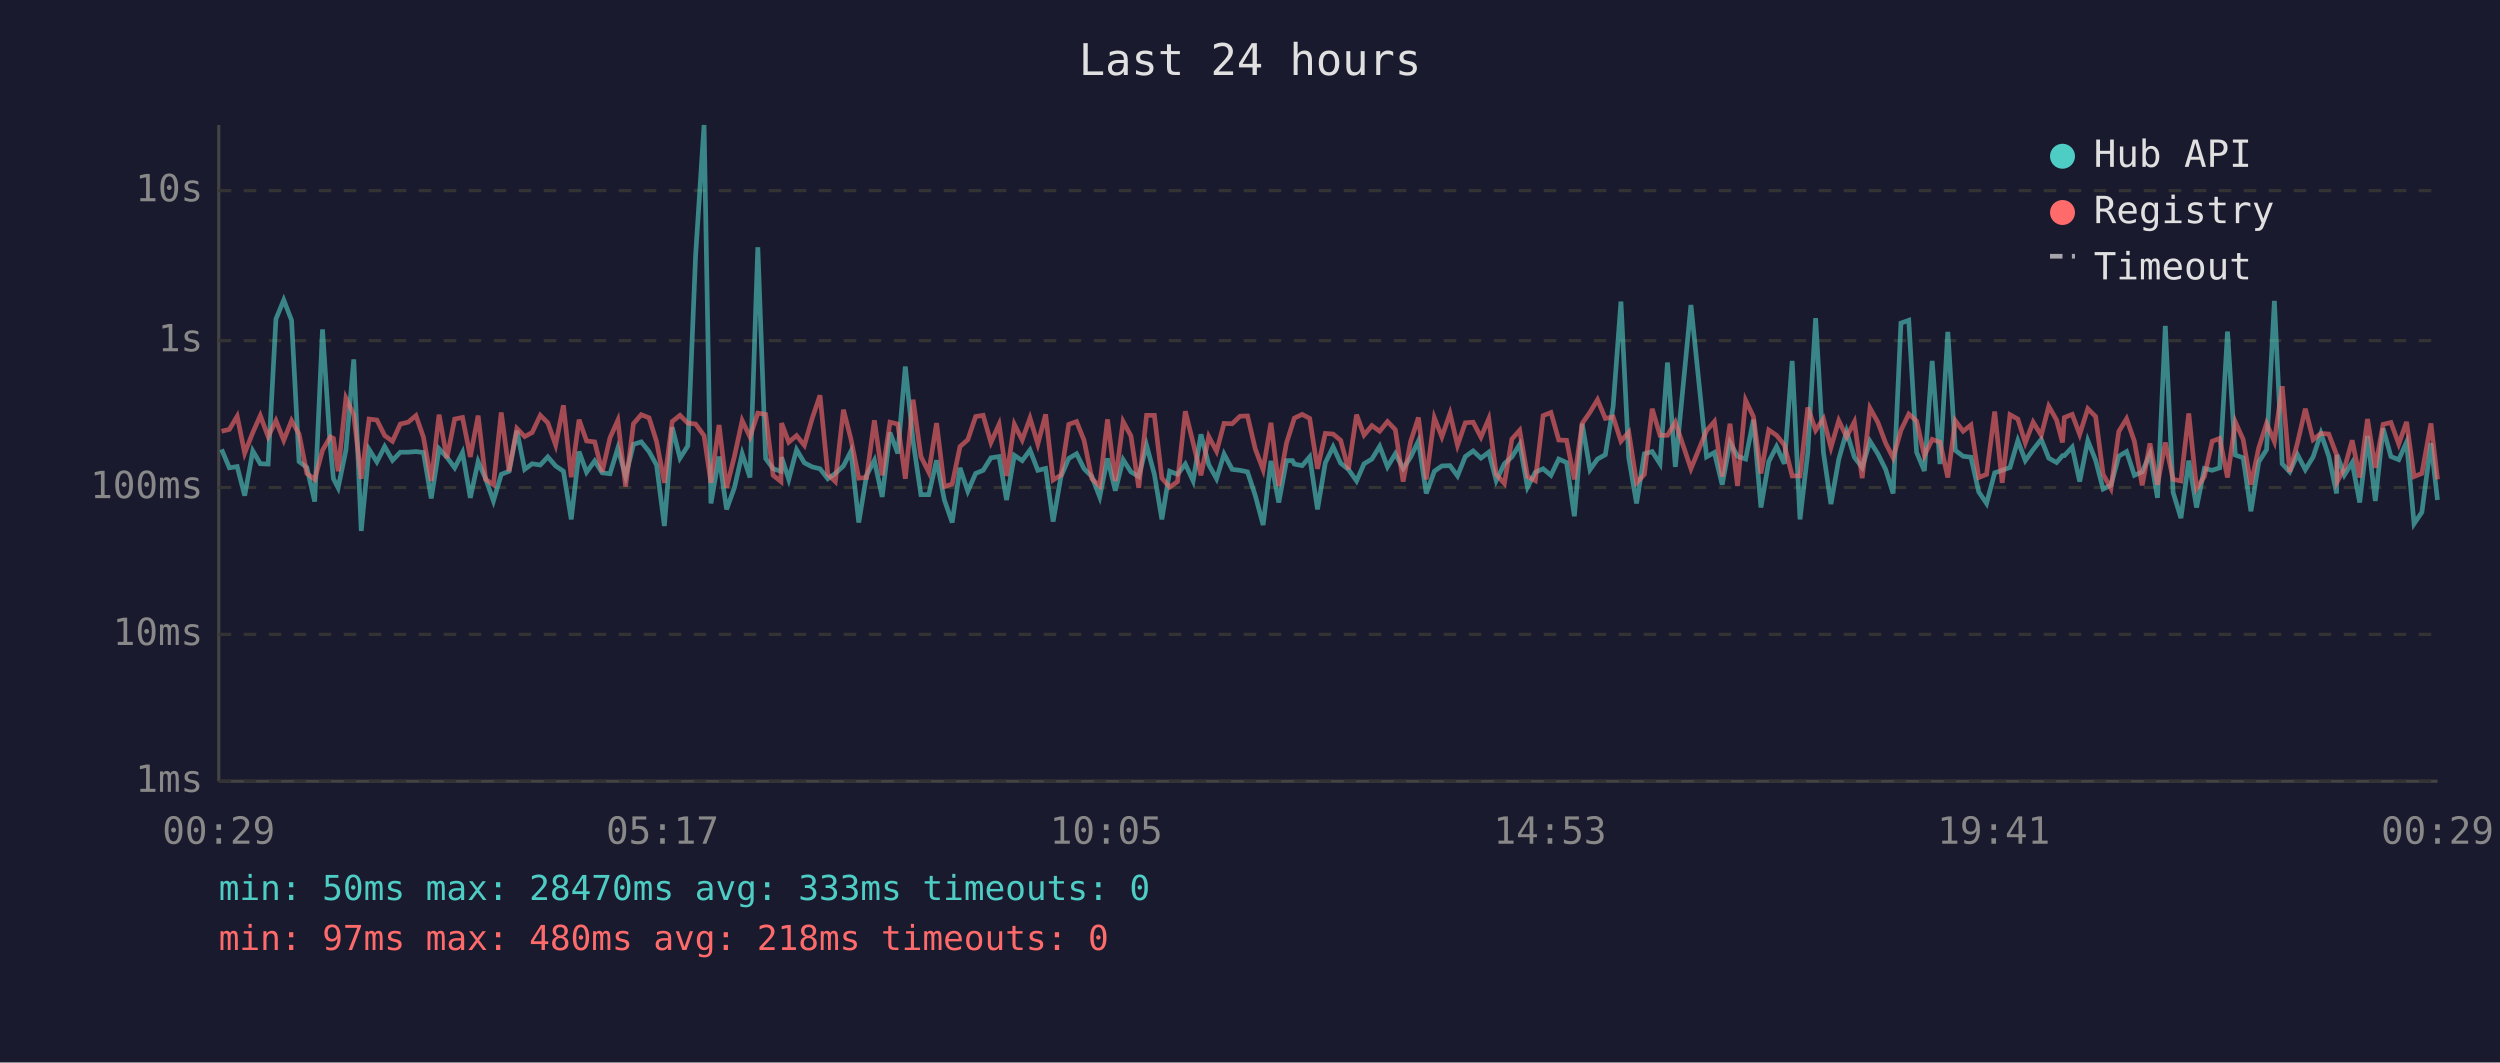
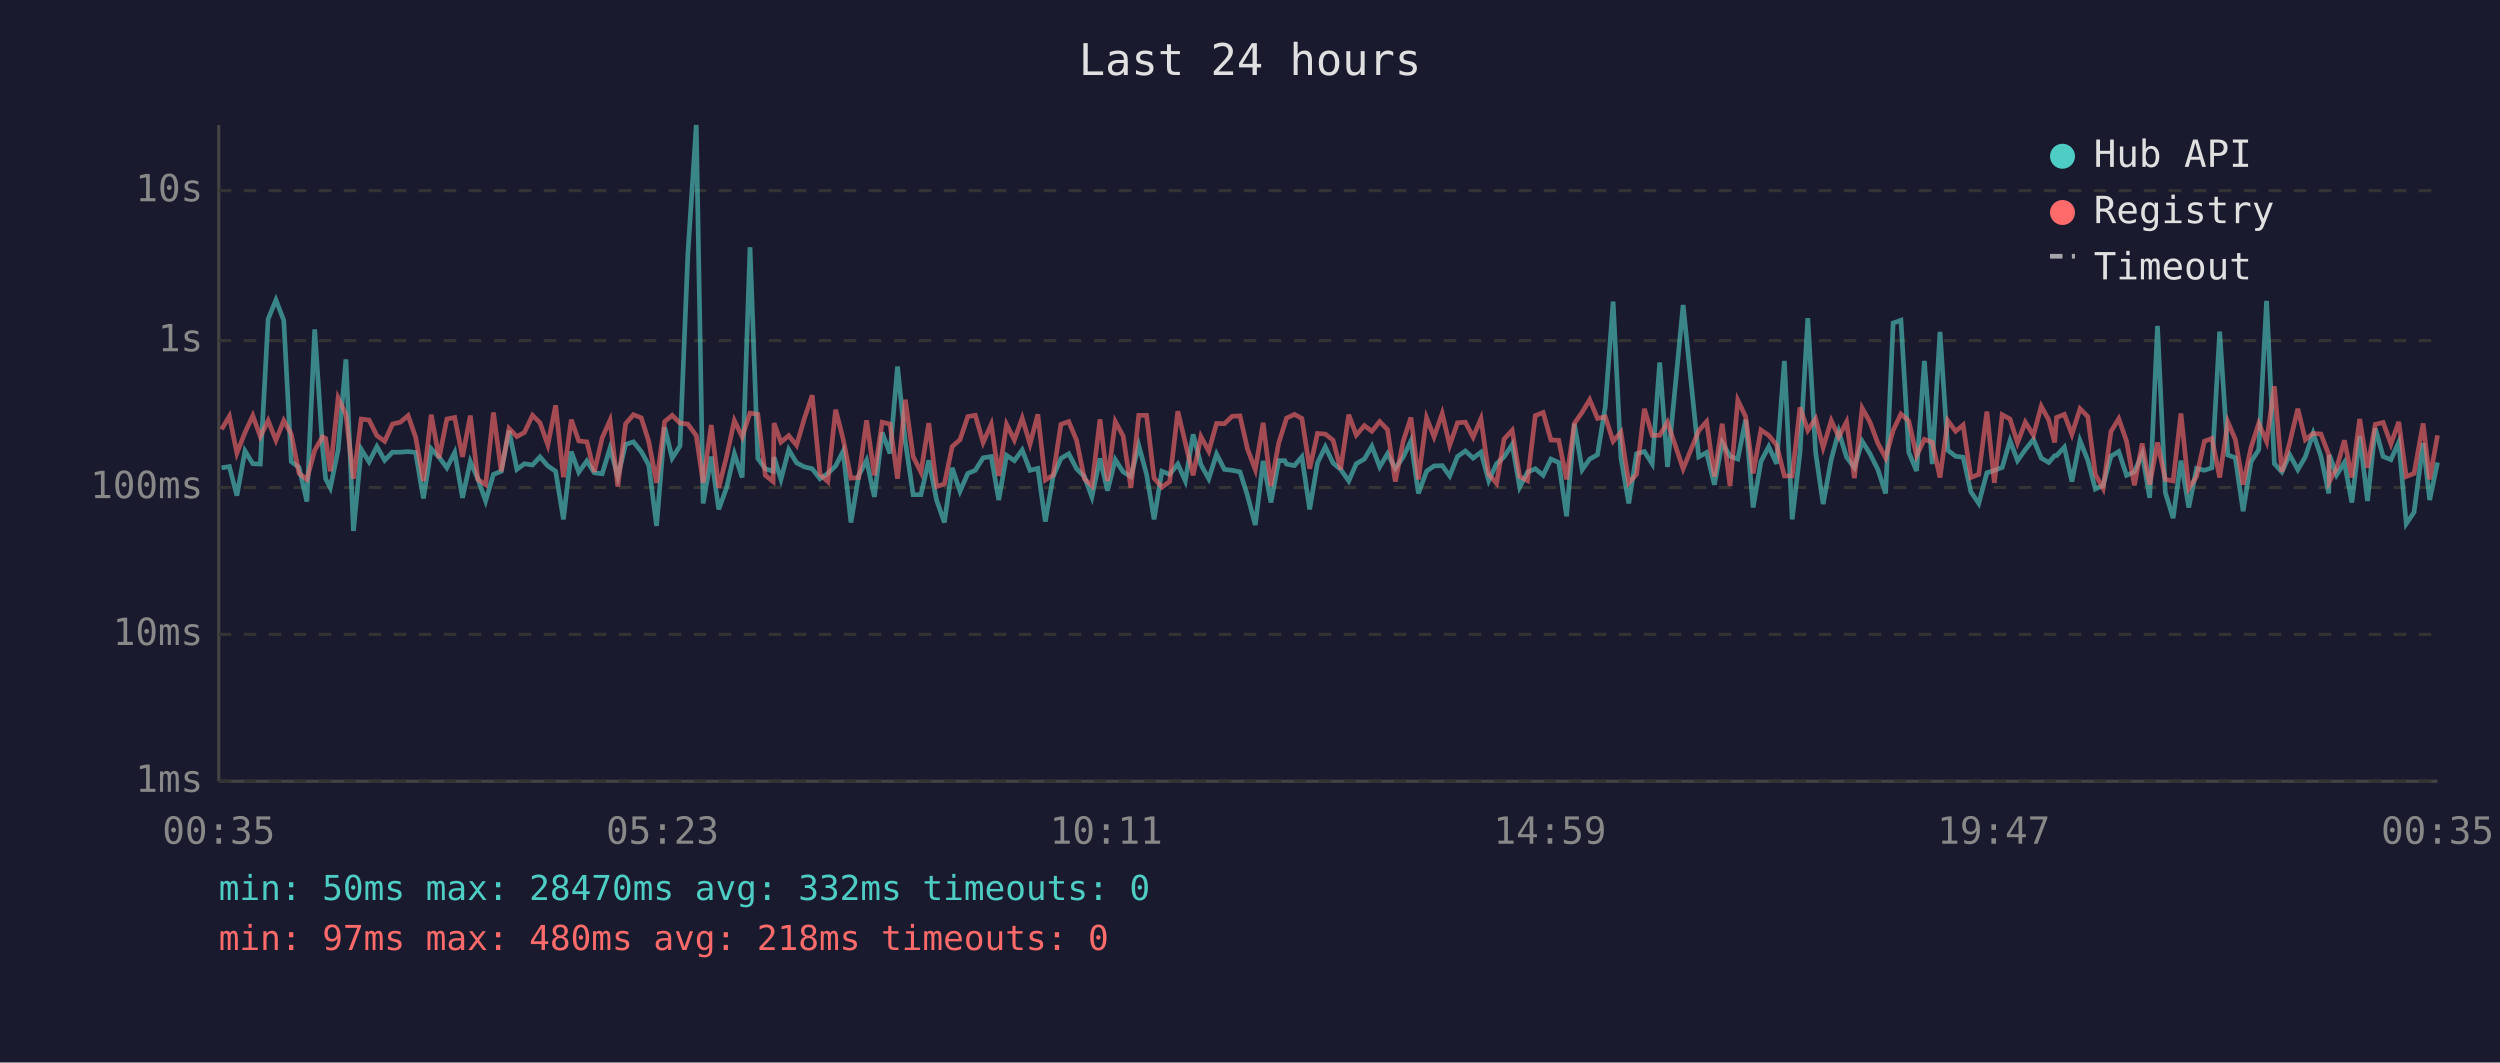
<svg xmlns="http://www.w3.org/2000/svg" viewBox="0 0 800 340" font-family="monospace" font-size="12">
  <rect width="800" height="340" fill="#1a1a2e" />
  <text x="400" y="24" fill="#e0e0e0" font-size="14" text-anchor="middle">Last 24 hours</text>
  <line x1="70" y1="40" x2="70" y2="250" stroke="#444" stroke-width="1" />
  <line x1="70" y1="250" x2="780" y2="250" stroke="#444" stroke-width="1" />
  <line x1="70" y1="250" x2="780" y2="250" stroke="#333" stroke-width="1" stroke-dasharray="4" />
  <text x="65" y="250" fill="#888" text-anchor="end" dominant-baseline="middle">1ms</text>
  <line x1="70" y1="203" x2="780" y2="203" stroke="#333" stroke-width="1" stroke-dasharray="4" />
  <text x="65" y="203" fill="#888" text-anchor="end" dominant-baseline="middle">10ms</text>
  <line x1="70" y1="156" x2="780" y2="156" stroke="#333" stroke-width="1" stroke-dasharray="4" />
  <text x="65" y="156" fill="#888" text-anchor="end" dominant-baseline="middle">100ms</text>
  <line x1="70" y1="109" x2="780" y2="109" stroke="#333" stroke-width="1" stroke-dasharray="4" />
  <text x="65" y="109" fill="#888" text-anchor="end" dominant-baseline="middle">1s</text>
  <line x1="70" y1="61" x2="780" y2="61" stroke="#333" stroke-width="1" stroke-dasharray="4" />
  <text x="65" y="61" fill="#888" text-anchor="end" dominant-baseline="middle">10s</text>
-   <text x="70" y="270" fill="#888" text-anchor="middle">00:29</text>
-   <text x="212" y="270" fill="#888" text-anchor="middle">05:17</text>
-   <text x="354" y="270" fill="#888" text-anchor="middle">10:05</text>
-   <text x="496" y="270" fill="#888" text-anchor="middle">14:53</text>
-   <text x="638" y="270" fill="#888" text-anchor="middle">19:41</text>
-   <text x="780" y="270" fill="#888" text-anchor="middle">00:29</text>
-   <polyline points="70.9,143.8 73.4,149.7 75.9,149.3 78.3,158.6 80.9,144.3 83.3,148.4 85.8,148.5 88.3,102.1 90.8,96.0 93.3,102.5 95.7,147.7 98.2,149.6 100.7,160.5 103.2,105.4 105.7,143.1 106.7,153.2 108.2,156.1 110.7,144.0 113.2,115.0 115.6,169.9 118.1,143.8 120.6,147.8 123.1,142.9 125.6,147.3 128.1,144.7 130.6,144.7 133.1,144.5 135.5,144.8 138.0,159.5 140.5,143.6 143.0,146.3 145.5,149.7 148.0,144.8 150.5,159.3 153.0,147.7 155.4,153.2 157.9,160.3 160.4,151.8 162.9,150.8 165.4,137.8 167.9,150.2 170.3,148.4 172.9,148.8 175.3,146.2 177.8,149.1 180.3,150.8 182.8,166.2 185.3,144.5 187.7,151.1 190.3,147.5 192.7,151.3 195.2,151.6 197.7,143.4 200.2,152.5 202.7,142.2 205.2,141.4 207.7,144.5 210.1,148.8 212.6,168.3 215.1,136.7 217.6,146.6 220.1,142.7 222.6,81.6 225.3,40.0 227.5,161.1 230.1,146.1 232.5,163.0 235.0,156.1 237.5,145.2 240.0,152.8 242.5,79.1 245.0,146.7 247.4,150.0 249.9,150.8 250.1,146.3 252.4,153.4 254.9,143.9 257.4,148.1 259.9,149.4 262.4,150.0 264.9,153.2 267.3,151.5 269.9,149.1 272.3,144.4 274.8,167.2 277.3,152.1 279.8,147.3 282.3,159.0 284.8,138.4 287.3,145.1 289.7,117.3 292.2,141.3 294.7,158.3 297.2,158.3 299.7,147.3 302.2,160.0 304.7,167.2 307.2,149.7 309.7,157.2 312.2,151.5 314.6,150.5 317.1,146.5 319.7,146.1 322.1,160.0 324.6,145.7 327.1,147.4 329.6,144.0 332.1,150.5 334.6,149.9 337.0,166.9 339.5,152.5 342.0,146.7 344.5,145.2 346.9,150.0 349.4,152.5 351.9,159.0 354.4,146.7 356.9,157.0 359.4,147.1 361.9,151.0 364.4,152.5 366.9,142.5 369.4,151.8 371.8,166.2 374.3,150.8 376.8,151.8 379.3,148.5 381.8,153.9 384.3,139.0 386.8,148.7 389.3,153.2 391.7,145.3 394.3,150.2 396.8,150.5 399.2,151.0 401.7,158.6 404.2,168.0 406.7,147.5 409.2,160.8 411.7,147.4 413.6,147.4 414.2,148.5 416.7,149.0 419.1,146.2 421.6,163.0 424.1,148.1 426.6,143.0 429.0,148.2 431.5,150.2 434.1,153.9 436.5,148.4 439.0,146.9 441.5,142.8 444.0,149.4 446.5,145.2 449.0,149.9 451.4,146.3 453.9,141.1 456.4,157.9 459.0,150.8 461.4,149.1 464.0,149.0 466.4,152.3 468.9,146.1 471.4,144.3 473.9,146.6 476.4,144.7 478.8,153.8 481.4,148.4 483.8,146.2 486.3,142.2 488.8,155.9 491.3,151.1 493.8,150.0 496.3,152.1 498.8,146.9 501.3,148.0 503.8,165.2 506.3,135.6 508.8,150.3 511.2,146.9 513.7,145.5 516.2,130.1 518.7,96.5 521.2,146.5 523.7,161.1 526.2,145.2 528.7,144.5 531.2,148.4 533.6,116.0 536.1,149.4 541.1,97.6 546.1,146.2 548.6,144.8 551.1,155.1 553.6,141.6 556.0,146.0 558.6,146.9 561.1,134.3 563.5,162.4 566.0,147.7 568.5,142.9 571.0,148.4 573.5,115.5 576.0,166.2 578.5,144.8 581.0,101.8 583.5,144.8 585.9,161.3 588.4,147.0 590.9,138.1 593.4,146.3 595.9,149.6 598.4,141.2 600.9,145.2 603.4,150.2 605.8,157.9 608.3,103.4 610.8,102.5 613.3,144.7 615.8,150.7 618.3,115.5 620.8,148.5 623.3,106.2 625.7,144.1 628.2,146.0 630.7,146.3 633.2,157.4 635.7,161.1 638.3,151.3 640.7,150.5 643.2,149.6 645.7,141.0 648.1,147.4 650.6,143.9 653.2,140.6 655.6,146.6 658.1,148.0 660.0,145.8 660.6,145.8 663.1,143.1 665.5,154.1 668.1,141.0 670.6,147.3 673.0,156.5 675.5,155.3 678.0,146.0 680.5,144.5 683.0,152.1 685.5,151.0 688.0,145.2 690.4,159.3 692.9,104.3 695.4,157.6 697.9,165.8 700.4,147.4 702.9,162.4 705.4,149.9 707.9,150.5 710.3,149.7 712.8,106.1 715.3,145.6 717.8,146.5 720.3,163.6 722.8,147.8 725.3,143.9 727.8,96.3 730.3,148.4 732.7,151.0 735.2,145.5 737.7,150.3 740.2,146.2 742.7,138.7 745.2,146.0 747.7,157.9 747.9,145.6 750.2,152.0 752.7,148.0 755.1,160.8 757.6,139.5 760.1,160.3 762.6,137.1 765.1,146.1 767.6,147.1 770.1,141.5 772.5,167.6 775.0,163.9 777.9,141.8 780.0,160.0" fill="none" stroke="#4ecdc4" stroke-width="1.5" opacity="0.6" />
-   <polyline points="70.9,138.0 73.4,137.4 75.9,133.2 78.3,145.0 80.9,138.4 83.3,133.0 85.8,139.7 88.3,134.6 90.8,140.9 93.3,134.6 95.7,138.9 98.2,151.5 100.7,153.4 103.2,144.1 105.7,139.8 106.7,140.3 108.2,150.8 110.7,127.4 113.2,132.7 115.6,153.2 118.1,134.1 120.6,134.4 123.1,139.4 125.6,141.2 128.1,135.7 130.6,135.1 133.1,133.0 135.5,139.9 138.0,153.9 140.5,132.7 143.0,146.6 145.5,134.1 148.0,133.6 150.5,146.2 153.0,133.0 155.4,153.4 157.9,155.1 160.4,132.0 162.9,150.8 165.4,137.1 167.9,139.7 170.3,138.4 172.9,132.9 175.3,135.3 177.8,142.4 180.3,129.7 182.8,152.7 185.3,134.3 187.7,141.1 190.3,141.4 192.7,151.0 195.2,140.1 197.7,134.5 200.2,155.7 202.7,135.6 205.2,132.7 207.7,133.7 210.1,141.3 212.6,154.5 215.1,134.9 217.6,132.9 220.1,135.4 222.6,135.7 225.3,139.4 227.5,154.5 230.1,136.0 232.5,156.1 235.0,146.1 237.5,134.6 240.0,139.8 242.5,132.2 245.0,132.6 247.4,152.1 249.9,154.1 250.1,135.4 252.4,141.5 254.9,139.4 257.4,142.5 259.9,133.9 262.4,126.5 264.9,151.8 267.3,154.1 269.9,131.1 272.3,140.5 274.8,153.0 277.3,152.8 279.8,134.5 282.3,152.1 284.8,135.1 287.3,135.7 289.7,153.2 292.2,127.9 294.7,146.1 297.2,151.1 299.7,135.4 302.2,155.7 304.7,154.9 307.2,142.9 309.7,140.7 312.2,133.3 314.6,132.9 317.1,141.6 319.7,135.8 322.1,152.3 324.6,135.8 327.1,140.8 329.6,133.8 332.1,142.1 334.6,132.6 337.0,153.6 339.5,152.0 342.0,135.8 344.5,134.9 346.9,140.9 349.4,153.2 351.9,155.5 354.4,134.2 356.9,153.9 359.4,134.9 361.9,139.5 364.4,156.1 366.9,132.9 369.4,132.9 371.8,153.0 374.3,155.9 376.8,154.1 379.3,131.6 381.8,141.7 384.3,152.1 386.8,139.7 389.3,144.4 391.7,135.5 394.3,135.6 396.8,133.2 399.2,133.1 401.7,143.7 404.2,150.3 406.7,135.3 409.2,155.5 411.7,141.7 413.6,135.7 414.2,133.8 416.7,132.6 419.1,133.9 421.6,150.0 424.1,138.7 426.6,138.9 429.0,140.9 431.5,150.2 434.1,132.7 436.5,139.2 439.0,136.2 441.5,138.0 444.0,134.9 446.5,137.5 449.0,154.1 451.4,141.3 453.9,133.6 456.4,153.4 459.0,133.7 461.4,139.8 464.0,132.3 466.4,142.5 468.9,135.3 471.4,135.1 473.9,139.9 476.4,134.0 478.8,151.8 481.4,154.7 483.8,140.5 486.3,137.7 488.8,152.5 491.3,153.8 493.8,133.0 496.3,132.0 498.8,140.8 501.3,140.9 503.8,153.4 506.3,135.5 508.8,131.9 511.2,127.9 513.7,133.9 516.2,133.4 518.7,141.2 521.2,138.3 523.7,154.5 526.2,151.8 528.7,130.8 531.2,139.3 533.6,139.3 536.1,135.1 541.1,150.0 546.1,137.8 548.6,134.9 551.1,152.5 553.6,135.6 556.0,155.5 558.6,128.1 561.1,133.3 563.5,151.5 566.0,137.6 568.5,139.3 571.0,142.4 573.5,152.3 576.0,152.3 578.5,130.4 581.0,137.7 583.5,134.0 585.9,143.2 588.4,134.6 590.9,139.8 593.4,135.0 595.9,153.0 598.4,130.6 600.9,135.1 603.4,141.8 605.8,146.5 608.3,137.7 610.8,132.5 613.3,134.7 615.8,145.8 618.3,140.6 620.8,141.5 623.3,152.8 625.7,134.6 628.2,138.0 630.7,136.0 633.2,152.8 635.7,151.8 638.3,131.7 640.7,154.5 643.2,132.7 645.7,134.1 648.1,141.7 650.6,135.1 653.2,139.3 655.6,130.0 658.1,134.4 660.0,141.6 660.6,133.6 663.1,132.6 665.5,139.0 668.1,130.8 670.6,133.3 673.0,151.8 675.5,156.3 678.0,138.1 680.5,134.0 683.0,141.2 685.5,155.3 688.0,141.9 690.4,155.1 692.9,141.6 695.4,153.4 697.9,153.9 700.4,132.3 702.9,156.3 705.4,152.5 707.9,141.2 710.3,140.3 712.8,152.8 715.3,135.0 717.8,140.6 720.3,155.1 722.8,143.3 725.3,135.5 727.8,141.3 730.3,123.6 732.7,151.0 735.2,141.7 737.7,130.8 740.2,140.7 742.7,138.7 745.2,138.9 747.7,145.5 747.9,154.1 750.2,149.9 752.7,140.9 755.1,152.8 757.6,134.1 760.1,149.7 762.6,135.8 765.1,135.2 767.6,142.1 770.1,135.0 772.5,152.5 775.0,151.5 777.9,135.5 780.0,153.4" fill="none" stroke="#ff6b6b" stroke-width="1.5" opacity="0.6" />
+   <text x="70" y="270" fill="#888" text-anchor="middle">00:35</text>
+   <text x="212" y="270" fill="#888" text-anchor="middle">05:23</text>
+   <text x="354" y="270" fill="#888" text-anchor="middle">10:11</text>
+   <text x="496" y="270" fill="#888" text-anchor="middle">14:59</text>
+   <text x="638" y="270" fill="#888" text-anchor="middle">19:47</text>
+   <text x="780" y="270" fill="#888" text-anchor="middle">00:35</text>
+   <polyline points="70.9,149.7 73.4,149.3 75.8,158.6 78.4,144.3 80.9,148.4 83.3,148.5 85.8,102.1 88.3,96.0 90.8,102.5 93.2,147.7 95.7,149.6 98.2,160.5 100.7,105.4 103.2,143.1 104.2,153.2 105.7,156.1 108.2,144.0 110.7,115.0 113.1,169.9 115.6,143.8 118.1,147.8 120.6,142.9 123.1,147.3 125.6,144.7 128.1,144.7 130.6,144.5 133.0,144.8 135.5,159.5 138.0,143.6 140.5,146.3 143.0,149.7 145.5,144.8 148.0,159.3 150.5,147.7 152.9,153.2 155.4,160.3 157.9,151.8 160.4,150.8 162.9,137.8 165.4,150.2 167.8,148.4 170.4,148.8 172.8,146.2 175.3,149.1 177.8,150.8 180.3,166.2 182.8,144.5 185.2,151.1 187.8,147.5 190.2,151.3 192.7,151.6 195.2,143.4 197.7,152.5 200.2,142.2 202.7,141.4 205.2,144.5 207.6,148.8 210.1,168.3 212.7,136.7 215.1,146.6 217.6,142.7 220.1,81.6 222.8,40.0 225.0,161.1 227.6,146.1 230.0,163.0 232.5,156.1 235.0,145.2 237.5,152.8 240.0,79.1 242.5,146.7 244.9,150.0 247.4,150.8 247.7,146.3 249.9,153.4 252.4,143.9 254.9,148.1 257.4,149.4 259.9,150.0 262.4,153.2 264.9,151.5 267.4,149.1 269.8,144.4 272.3,167.2 274.8,152.1 277.3,147.3 279.8,159.0 282.3,138.4 284.8,145.1 287.2,117.3 289.7,141.3 292.2,158.3 294.7,158.3 297.2,147.3 299.7,160.0 302.2,167.2 304.7,149.7 307.2,157.2 309.7,151.5 312.1,150.5 314.6,146.5 317.2,146.1 319.6,160.0 322.1,145.7 324.6,147.4 327.1,144.0 329.6,150.5 332.1,149.9 334.5,166.9 337.0,152.5 339.5,146.7 342.0,145.2 344.5,150.0 347.0,152.5 349.4,159.0 352.0,146.7 354.4,157.0 356.9,147.1 359.4,151.0 361.9,152.5 364.4,142.5 366.9,151.8 369.3,166.2 371.8,150.8 374.3,151.8 376.9,148.5 379.3,153.9 381.8,139.0 384.3,148.7 386.8,153.2 389.3,145.3 391.8,150.2 394.3,150.5 396.8,151.0 399.2,158.6 401.7,168.0 404.2,147.5 406.7,160.8 409.2,147.4 411.1,147.4 411.7,148.5 414.2,149.0 416.6,146.2 419.1,163.0 421.6,148.1 424.1,143.0 426.6,148.2 429.0,150.2 431.6,153.9 434.0,148.4 436.6,146.9 439.0,142.8 441.5,149.4 444.0,145.2 446.5,149.9 449.0,146.3 451.5,141.1 453.9,157.9 456.5,150.8 458.9,149.1 461.5,149.0 463.9,152.3 466.4,146.1 468.9,144.3 471.4,146.6 473.9,144.7 476.4,153.8 478.9,148.4 481.3,146.2 483.9,142.2 486.3,155.9 488.8,151.1 491.3,150.0 493.8,152.1 496.3,146.9 498.8,148.0 501.3,165.2 503.8,135.6 506.3,150.3 508.7,146.9 511.2,145.5 513.7,130.1 516.2,96.5 518.7,146.5 521.2,161.1 523.7,145.2 526.2,144.5 528.7,148.4 531.1,116.0 533.6,149.4 538.6,97.6 543.6,146.2 546.1,144.8 548.6,155.1 551.1,141.6 553.6,146.0 556.1,146.9 558.6,134.3 561.0,162.4 563.5,147.7 566.0,142.9 568.5,148.4 571.0,115.5 573.5,166.2 576.0,144.8 578.5,101.8 581.0,144.8 583.4,161.3 586.0,147.0 588.4,138.1 590.9,146.3 593.4,149.6 595.9,141.2 598.4,145.2 600.9,150.2 603.4,157.9 605.8,103.4 608.3,102.5 610.8,144.7 613.3,150.7 615.8,115.5 618.3,148.5 620.8,106.2 623.3,144.1 625.8,146.0 628.2,146.3 630.7,157.4 633.2,161.1 635.8,151.3 638.2,150.5 640.7,149.6 643.2,141.0 645.6,147.4 648.1,143.9 650.7,140.6 653.2,146.6 655.6,148.0 657.5,145.8 658.1,145.8 660.6,143.1 663.0,154.1 665.6,141.0 668.1,147.3 670.5,156.5 673.0,155.3 675.5,146.0 678.0,144.5 680.5,152.1 683.0,151.0 685.5,145.2 687.9,159.3 690.4,104.3 692.9,157.6 695.4,165.8 697.9,147.4 700.4,162.4 702.9,149.9 705.4,150.5 707.8,149.7 710.3,106.1 712.9,145.6 715.3,146.5 717.8,163.6 720.3,147.8 722.8,143.9 725.3,96.3 727.8,148.4 730.2,151.0 732.7,145.5 735.3,150.3 737.7,146.2 740.2,138.7 742.7,146.0 745.2,157.9 745.4,145.6 747.7,152.0 750.2,148.0 752.6,160.8 755.1,139.5 757.6,160.3 760.1,137.1 762.6,146.1 765.1,147.1 767.6,141.5 770.0,167.6 772.5,163.9 775.4,141.8 777.5,160.0 780.0,148.0" fill="none" stroke="#4ecdc4" stroke-width="1.5" opacity="0.6" />
+   <polyline points="70.9,137.4 73.4,133.2 75.8,145.0 78.4,138.4 80.9,133.0 83.3,139.7 85.8,134.6 88.3,140.9 90.8,134.6 93.2,138.9 95.7,151.5 98.2,153.4 100.7,144.1 103.2,139.8 104.2,140.3 105.7,150.8 108.2,127.4 110.7,132.7 113.1,153.2 115.6,134.1 118.1,134.4 120.6,139.4 123.1,141.2 125.6,135.7 128.1,135.1 130.6,133.0 133.0,139.9 135.5,153.9 138.0,132.7 140.5,146.6 143.0,134.1 145.5,133.6 148.0,146.2 150.5,133.0 152.9,153.4 155.4,155.1 157.9,132.0 160.4,150.8 162.9,137.1 165.4,139.7 167.8,138.4 170.4,132.9 172.8,135.3 175.3,142.4 177.8,129.7 180.3,152.7 182.8,134.3 185.2,141.1 187.8,141.4 190.2,151.0 192.7,140.1 195.2,134.5 197.7,155.7 200.2,135.6 202.7,132.7 205.2,133.7 207.6,141.3 210.1,154.5 212.7,134.9 215.1,132.9 217.6,135.4 220.1,135.7 222.8,139.4 225.0,154.5 227.6,136.0 230.0,156.1 232.5,146.1 235.0,134.6 237.5,139.8 240.0,132.2 242.5,132.6 244.9,152.1 247.4,154.1 247.7,135.4 249.9,141.5 252.4,139.4 254.9,142.5 257.4,133.9 259.9,126.5 262.4,151.8 264.9,154.1 267.4,131.1 269.8,140.5 272.3,153.0 274.8,152.8 277.3,134.5 279.8,152.1 282.3,135.1 284.8,135.7 287.2,153.2 289.7,127.9 292.2,146.1 294.7,151.1 297.2,135.4 299.7,155.7 302.2,154.9 304.7,142.9 307.2,140.7 309.7,133.3 312.1,132.9 314.6,141.6 317.2,135.8 319.6,152.3 322.1,135.8 324.6,140.8 327.1,133.8 329.6,142.1 332.1,132.6 334.5,153.6 337.0,152.0 339.5,135.8 342.0,134.9 344.5,140.9 347.0,153.2 349.4,155.5 352.0,134.2 354.4,153.9 356.9,134.9 359.4,139.5 361.9,156.1 364.4,132.9 366.9,132.9 369.3,153.0 371.8,155.9 374.3,154.1 376.9,131.6 379.3,141.7 381.8,152.1 384.3,139.7 386.8,144.4 389.3,135.5 391.8,135.6 394.3,133.2 396.8,133.1 399.2,143.7 401.7,150.3 404.2,135.3 406.7,155.5 409.2,141.7 411.1,135.7 411.7,133.8 414.2,132.6 416.6,133.9 419.1,150.0 421.6,138.7 424.1,138.9 426.6,140.9 429.0,150.2 431.6,132.7 434.0,139.2 436.6,136.2 439.0,138.0 441.5,134.9 444.0,137.5 446.5,154.1 449.0,141.3 451.5,133.6 453.9,153.4 456.5,133.7 458.9,139.8 461.5,132.3 463.9,142.5 466.4,135.3 468.9,135.1 471.4,139.9 473.9,134.0 476.4,151.8 478.9,154.7 481.3,140.5 483.9,137.7 486.3,152.5 488.8,153.8 491.3,133.0 493.8,132.0 496.3,140.8 498.8,140.9 501.3,153.4 503.8,135.5 506.3,131.9 508.7,127.9 511.2,133.9 513.7,133.4 516.2,141.2 518.7,138.3 521.2,154.5 523.7,151.8 526.2,130.8 528.7,139.3 531.1,139.3 533.6,135.1 538.6,150.0 543.6,137.8 546.1,134.9 548.6,152.5 551.1,135.6 553.6,155.5 556.1,128.1 558.6,133.3 561.0,151.5 563.5,137.6 566.0,139.3 568.5,142.4 571.0,152.3 573.5,152.3 576.0,130.4 578.5,137.7 581.0,134.0 583.4,143.2 586.0,134.6 588.4,139.8 590.9,135.0 593.4,153.0 595.9,130.6 598.4,135.1 600.9,141.8 603.4,146.5 605.8,137.7 608.3,132.5 610.8,134.7 613.3,145.8 615.8,140.6 618.3,141.5 620.8,152.8 623.3,134.6 625.8,138.0 628.2,136.0 630.7,152.8 633.2,151.8 635.8,131.7 638.2,154.5 640.7,132.7 643.2,134.1 645.6,141.7 648.1,135.1 650.7,139.3 653.2,130.0 655.6,134.4 657.5,141.6 658.1,133.6 660.6,132.6 663.0,139.0 665.6,130.8 668.1,133.3 670.5,151.8 673.0,156.3 675.5,138.1 678.0,134.0 680.5,141.2 683.0,155.3 685.5,141.9 687.9,155.1 690.4,141.6 692.9,153.4 695.4,153.9 697.9,132.3 700.4,156.3 702.9,152.5 705.4,141.2 707.8,140.3 710.3,152.8 712.9,135.0 715.3,140.6 717.8,155.1 720.3,143.3 722.8,135.5 725.3,141.3 727.8,123.6 730.2,151.0 732.7,141.7 735.3,130.8 737.7,140.7 740.2,138.7 742.7,138.9 745.2,145.5 745.4,154.1 747.7,149.9 750.2,140.9 752.6,152.8 755.1,134.1 757.6,149.7 760.1,135.8 762.6,135.2 765.1,142.1 767.6,135.0 770.0,152.5 772.5,151.5 775.4,135.5 777.5,153.4 780.0,139.3" fill="none" stroke="#ff6b6b" stroke-width="1.5" opacity="0.6" />
  <circle cx="660" cy="50" r="4" fill="#4ecdc4" />
  <text x="670" y="50" fill="#e0e0e0" dominant-baseline="middle">Hub API</text>
  <circle cx="660" cy="68" r="4" fill="#ff6b6b" />
  <text x="670" y="68" fill="#e0e0e0" dominant-baseline="middle">Registry</text>
  <line x1="656" y1="82" x2="664" y2="82" stroke="#e0e0e0" stroke-width="1.5" stroke-dasharray="4,3" opacity="0.7" />
  <text x="670" y="86" fill="#e0e0e0" dominant-baseline="middle">Timeout</text>
-   <text x="70" y="288" fill="#4ecdc4" font-size="11">min: 50ms  max: 28470ms  avg: 333ms  timeouts: 0</text>
+   <text x="70" y="288" fill="#4ecdc4" font-size="11">min: 50ms  max: 28470ms  avg: 332ms  timeouts: 0</text>
  <text x="70" y="304" fill="#ff6b6b" font-size="11">min: 97ms  max: 480ms  avg: 218ms  timeouts: 0</text>
</svg>
